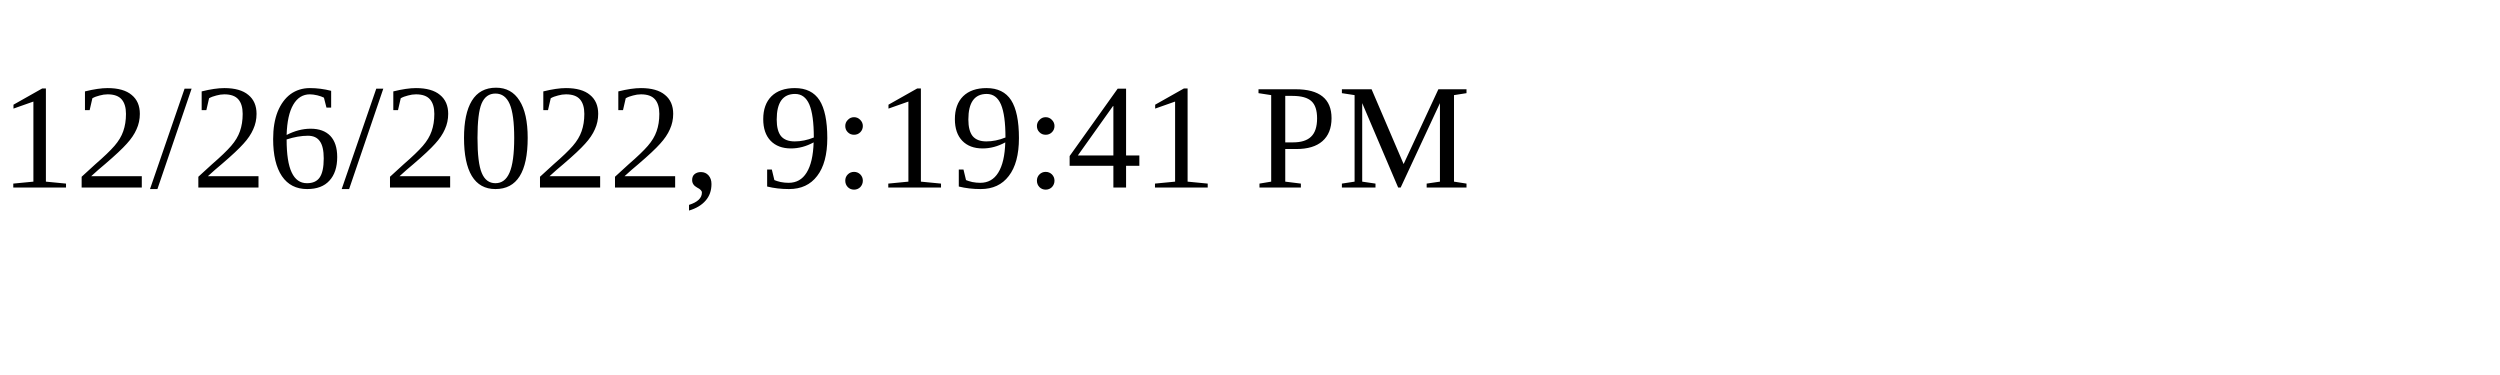
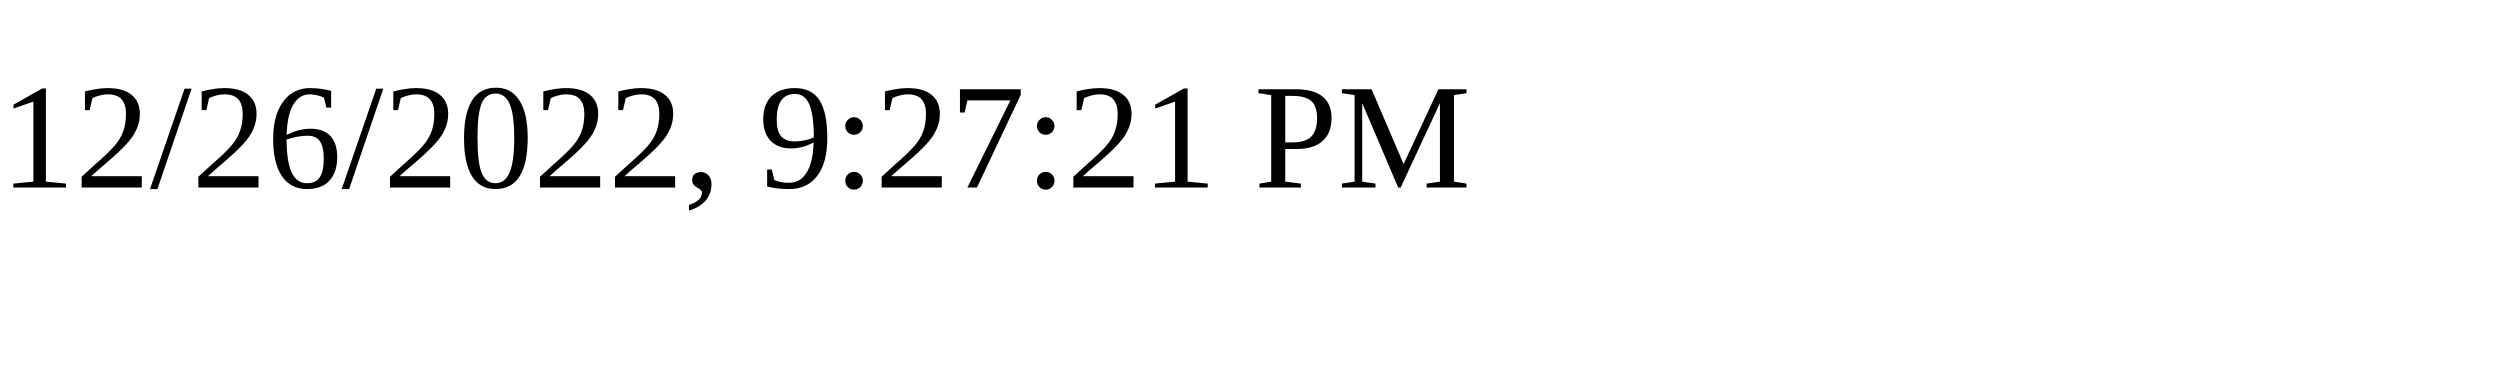
<svg xmlns="http://www.w3.org/2000/svg" height="30" width="200">
-   <text x="0" y="15">12/26/2022, 9:19:41 PM</text>
+   <text x="0" y="15">12/26/2022, 9:27:21 PM</text>
</svg>
